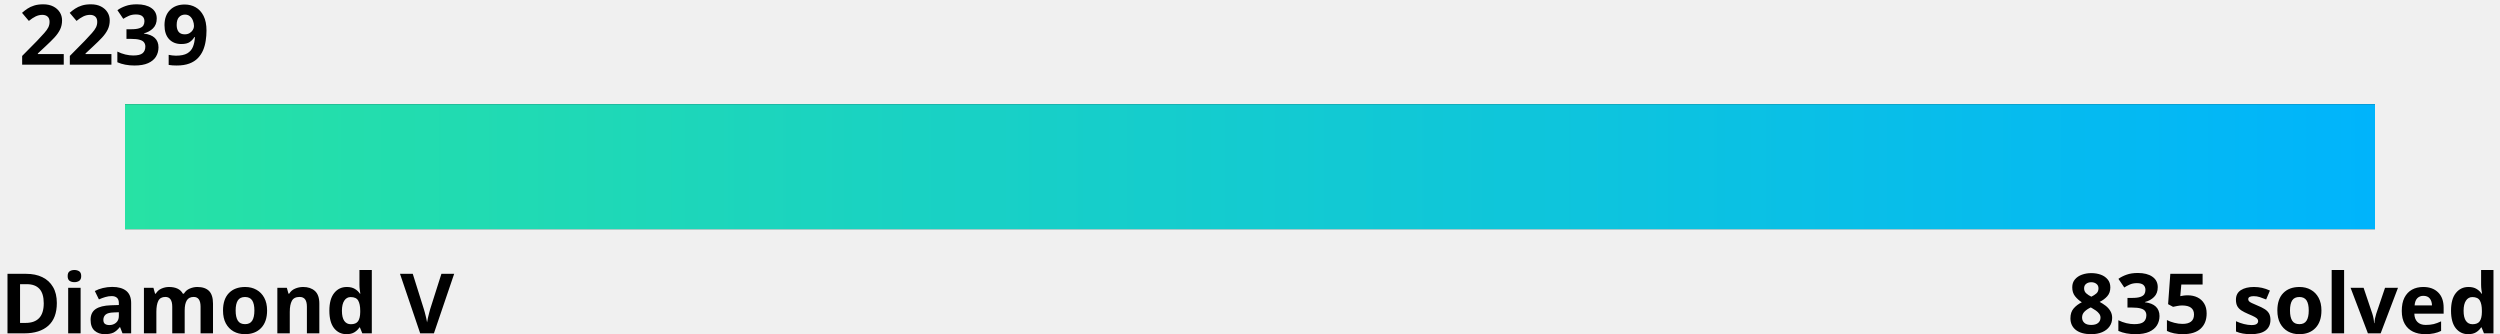
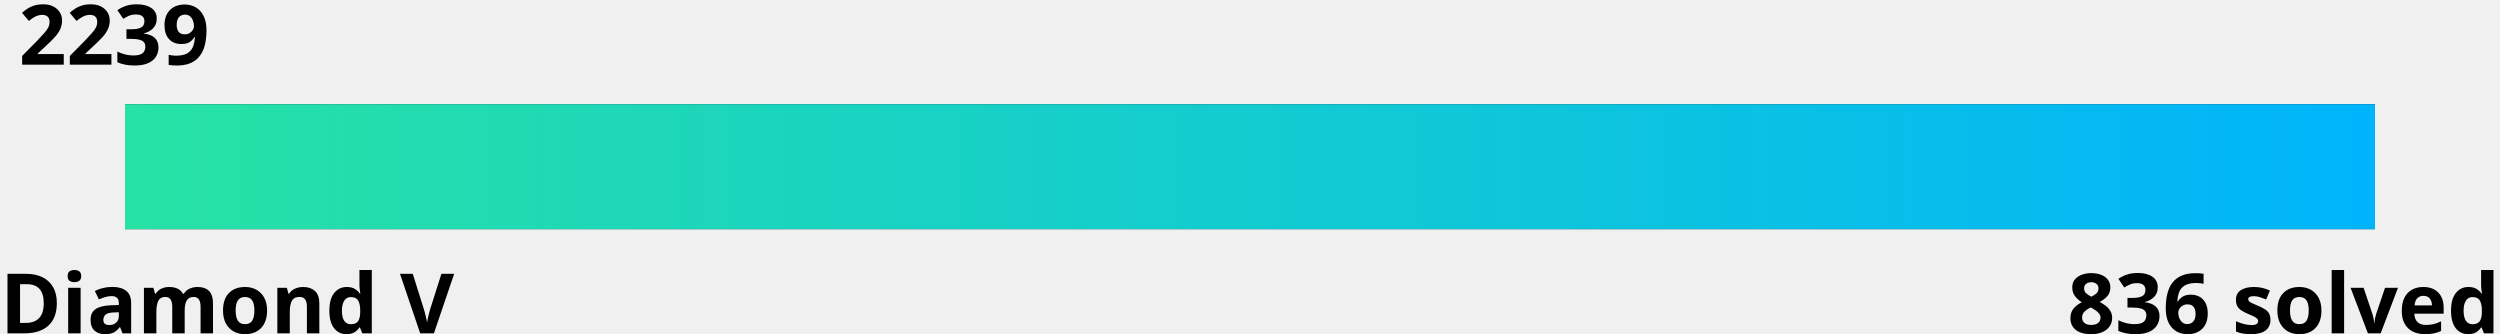
<svg xmlns="http://www.w3.org/2000/svg" width="600" height="80">
  <linearGradient id="a" x1="0%" y1="0%" x2="100%" y2="0%">
    <stop offset="0" stop-color="#27e2a4" />
    <stop offset="1" stop-color="#00b4fc" />
  </linearGradient>
  <style>
    .text {
      fill: #000;
    }
    .bar-bg {
      fill: #000000;
    }
    
    @media (prefers-color-scheme: dark) {
      .text {
        fill: #fff;
      }
      .bar-bg {
        fill: #fff;
      }
    }
  </style>
  <g font-family="Noto Sans,Verdana,Geneva,sans-serif" font-size="20" font-weight="bold">
    <text id="rating" x="5%" y="0%" class="text" text-anchor="middle" dominant-baseline="hanging">2239
      <animate attributeName="x" from="5%" to="40.1%" dur="1s" fill="freeze" calcMode="spline" keyTimes="0;1" keySplines="0 0 0.58 1.0" />
    </text>
    <text x="0" y="100%" class="text" text-anchor="start">Diamond V</text>
-     <text x="100%" y="100%" class="text" text-anchor="end">835 solved</text>
+     <text x="100%" y="100%" class="text" text-anchor="end">836 solved</text>
  </g>
  <rect x="5%" y="25" width="90%" height="30" class="bar-bg" />
  <rect x="5%" y="25" width="90%" height="30" fill="url(#a)">
    <animate attributeName="width" from="0" to="35.1%" dur="1.5s" fill="freeze" calcMode="spline" keyTimes="0;1" keySplines="0 0 0.58 1.0" />
  </rect>
</svg>
